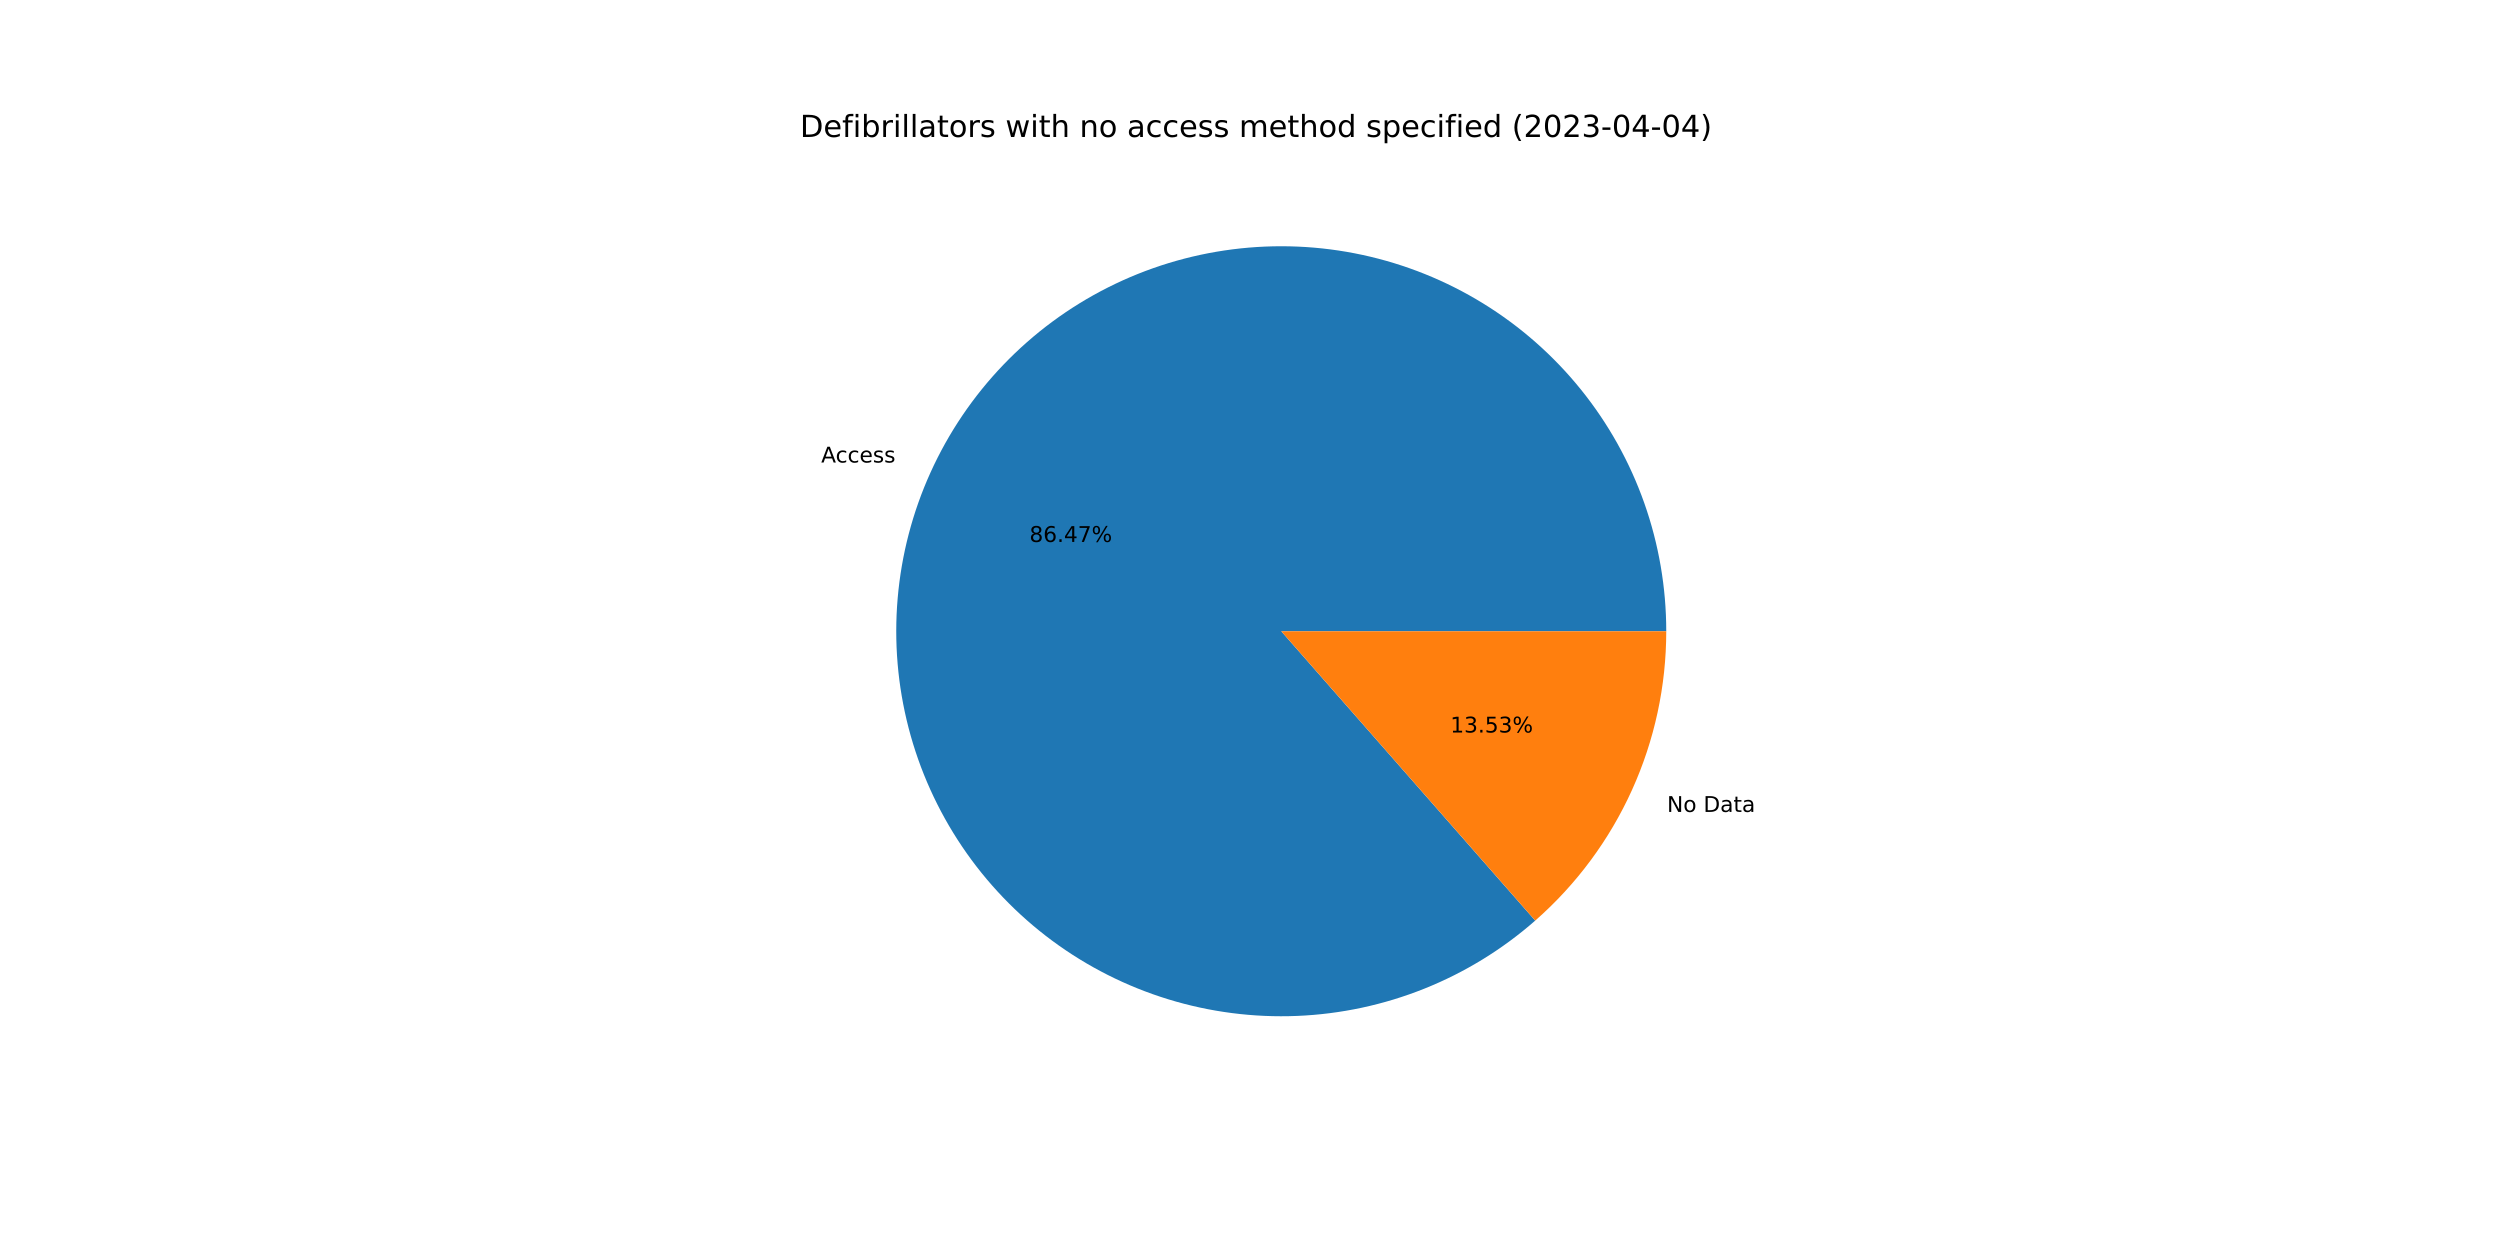
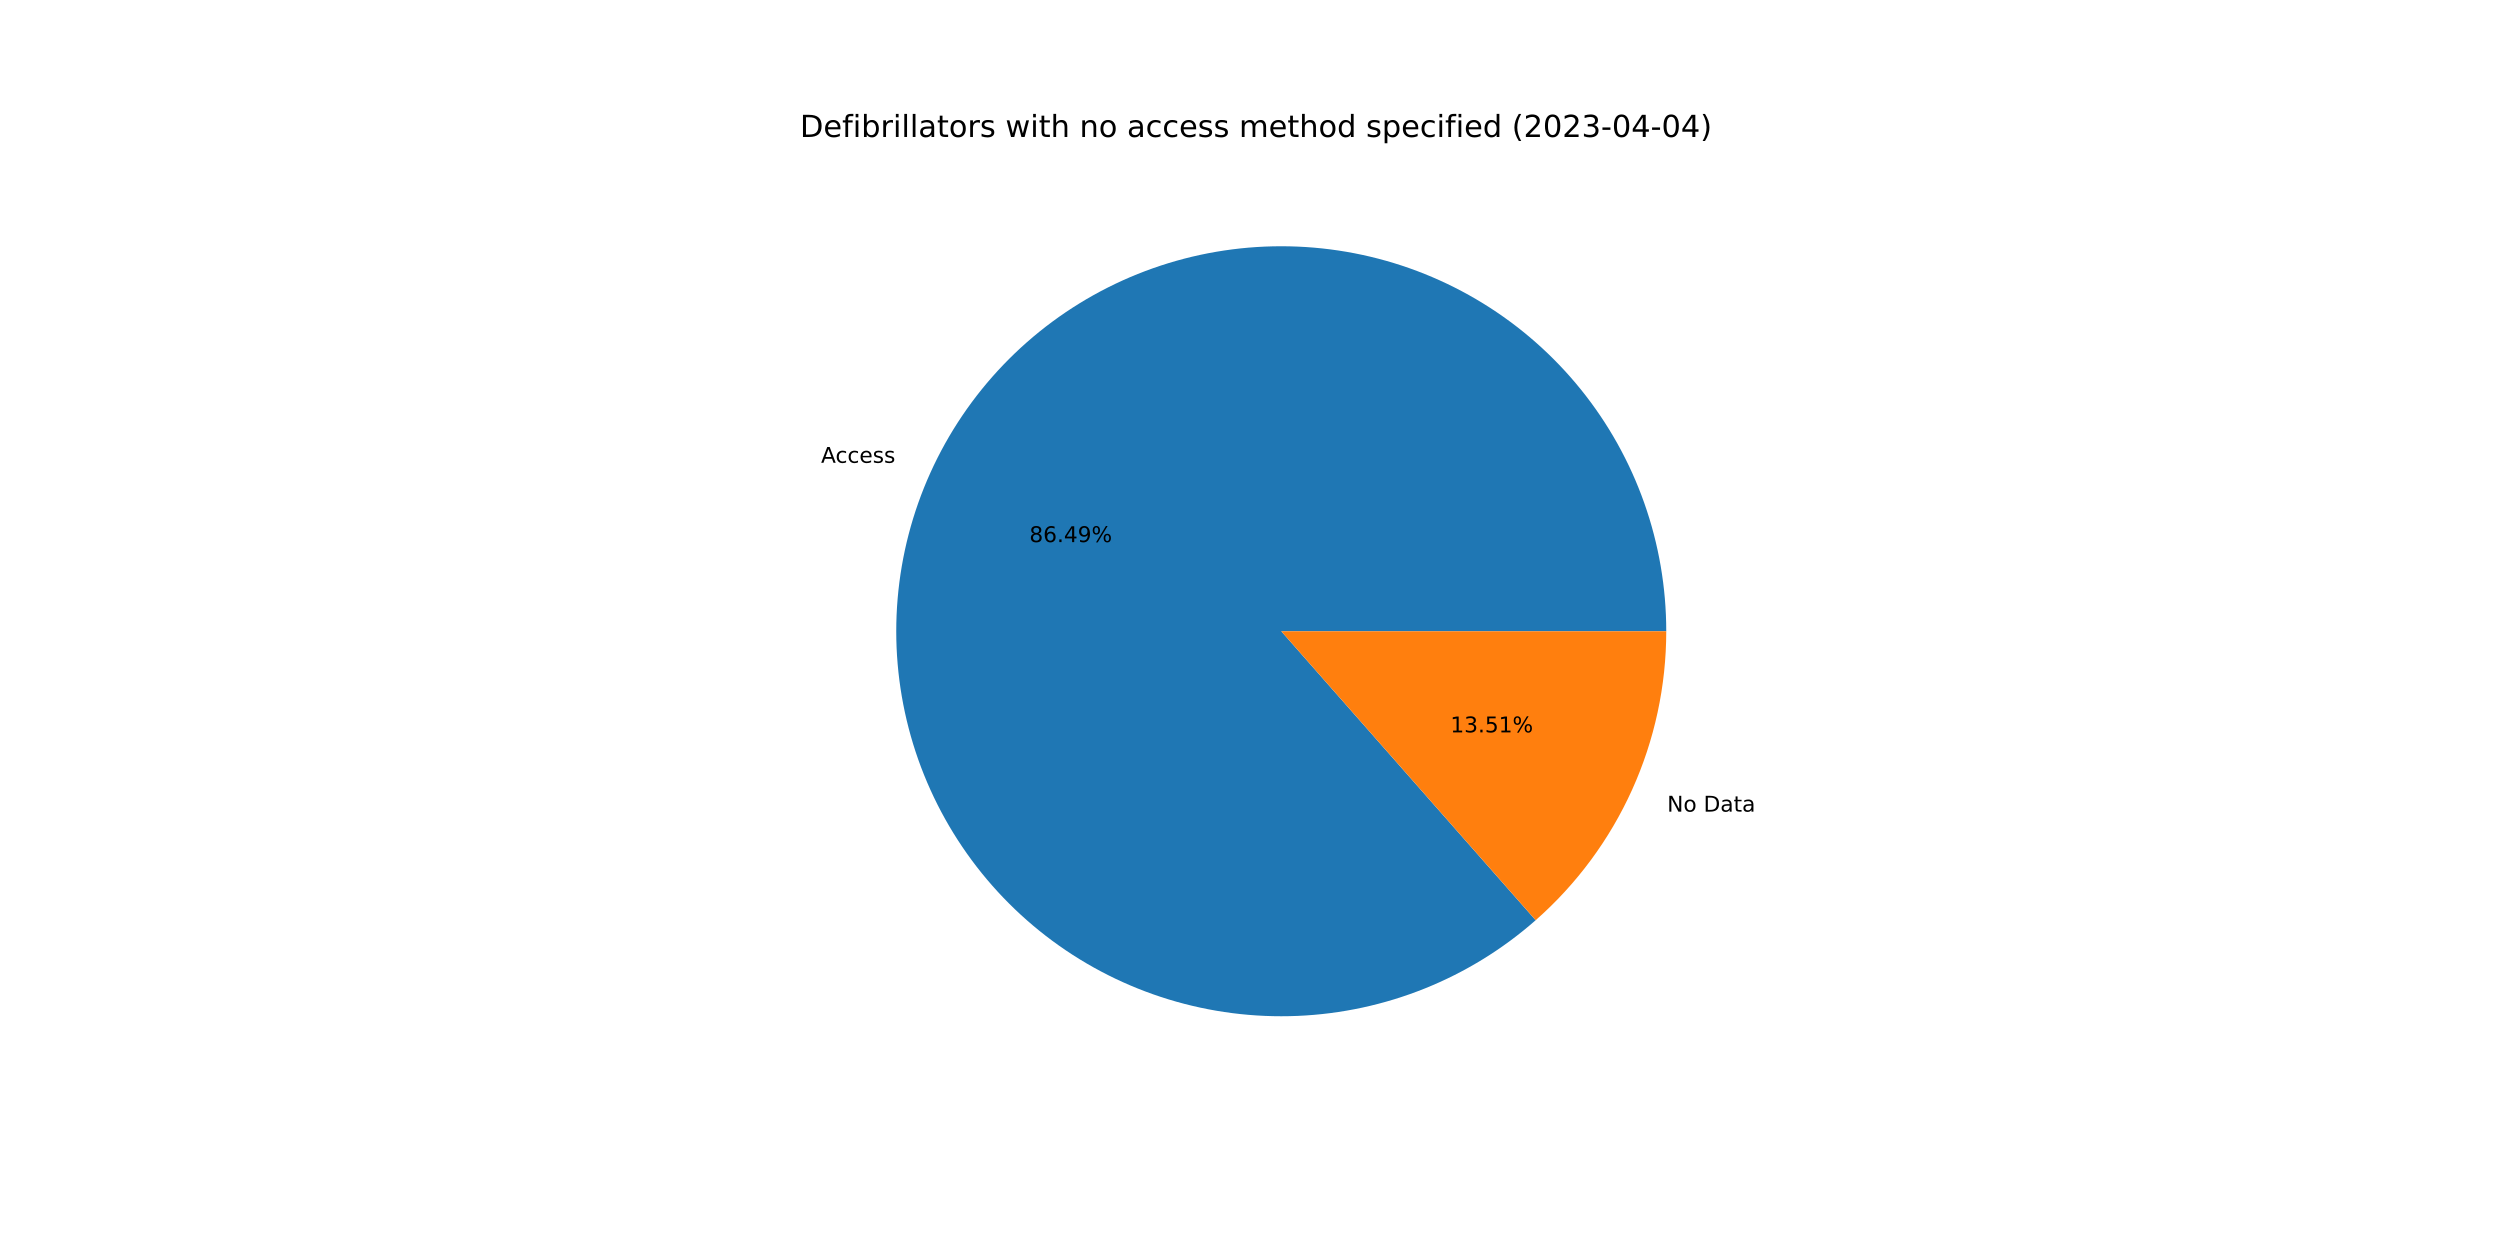
<svg xmlns="http://www.w3.org/2000/svg" xmlns:xlink="http://www.w3.org/1999/xlink" width="1152pt" height="576pt" viewBox="0 0 1152 576" version="1.1">
  <defs>
    <style type="text/css">*{stroke-linejoin: round; stroke-linecap: butt}</style>
  </defs>
  <g id="figure_1">
    <g id="patch_1">
      <path d="M 0 576  L 1152 576  L 1152 0  L 0 0  z " style="fill: #ffffff" />
    </g>
    <g id="axes_1">
      <g id="patch_2">
-         <path d="M 767.808 290.88  C 767.808 270.752 764.383 250.771 757.679 231.792  C 750.975 212.814 741.09 195.114 728.449 179.452  C 715.807 163.79 700.591 150.393 683.454 139.835  C 666.318 129.278 647.509 121.714 627.835 117.466  C 608.16 113.219 587.906 112.351 567.94 114.899  C 547.975 117.448 528.587 123.375 510.61 132.427  C 492.633 141.48 476.327 153.526 462.392 168.049  C 448.456 182.572 437.093 199.361 428.79 217.696  C 420.487 236.032 415.365 255.647 413.643 275.701  C 411.92 295.754 413.624 315.956 418.679 335.438  C 423.734 354.921 432.068 373.401 443.324 390.088  C 454.579 406.774 468.593 421.424 484.763 433.409  C 500.934 445.394 519.026 454.54 538.265 460.455  C 557.504 466.37 577.61 468.967 597.72 468.137  C 617.831 467.306 637.654 463.059 656.34 455.578  C 675.025 448.097 692.302 437.491 707.429 424.213  L 590.4 290.88  L 767.808 290.88  z " style="fill: #1f77b4" />
+         <path d="M 767.808 290.88  C 767.808 270.747 764.381 250.76 757.673 231.777  C 750.966 212.794 741.076 195.09 728.428 179.426  C 715.779 163.762 700.556 150.365 683.412 139.809  C 666.267 129.254 647.451 121.693 627.769 117.452  C 608.088 113.212 587.827 112.352 567.857 114.91  C 547.887 117.468 528.498 123.407 510.521 132.473  C 492.544 141.538 476.241 153.597 462.311 168.133  C 448.381 182.67 437.026 199.472 428.735 217.818  C 420.443 236.165 415.335 255.79 413.63 275.851  C 411.924 295.912 413.646 316.117 418.721 335.6  C 423.796 355.083 432.151 373.561 443.427 390.24  C 454.703 406.92 468.736 421.558 484.924 433.528  C 501.113 445.498 519.222 454.625 538.473 460.518  C 557.724 466.411 577.839 468.984 597.954 468.127  C 618.069 467.27 637.892 462.995 656.572 455.485  C 675.253 447.975 692.519 437.34 707.63 424.036  L 590.4 290.88  L 767.808 290.88  z " style="fill: #1f77b4" />
      </g>
      <g id="patch_3">
-         <path d="M 707.429 424.213  C 726.399 407.563 741.598 387.056 752.01 364.064  C 762.422 341.071 767.808 316.12 767.808 290.88  L 590.4 290.88  L 707.429 424.213  z " style="fill: #ff7f0e" />
+         <path d="M 707.63 424.036  C 726.541 407.388 741.689 386.901 752.065 363.942  C 762.441 340.983 767.808 316.075 767.808 290.88  L 590.4 290.88  L 707.63 424.036  z " style="fill: #ff7f0e" />
      </g>
      <g id="matplotlib.axis_1" />
      <g id="matplotlib.axis_2" />
      <g id="text_1">
-         <g transform="translate(378.3947 213.1375)scale(0.1 -0.1)">
+         <g transform="translate(378.334 213.2716)scale(0.1 -0.1)">
          <defs>
            <path id="DejaVuSans-41" d="M 2188 4044  L 1331 1722  L 3047 1722  L 2188 4044  z M 1831 4666  L 2547 4666  L 4325 0  L 3669 0  L 3244 1197  L 1141 1197  L 716 0  L 50 0  L 1831 4666  z " transform="scale(0.015625)" />
            <path id="DejaVuSans-63" d="M 3122 3366  L 3122 2828  Q 2878 2963 2633 3030  Q 2388 3097 2138 3097  Q 1578 3097 1268 2742  Q 959 2388 959 1747  Q 959 1106 1268 751  Q 1578 397 2138 397  Q 2388 397 2633 464  Q 2878 531 3122 666  L 3122 134  Q 2881 22 2623 -34  Q 2366 -91 2075 -91  Q 1284 -91 818 406  Q 353 903 353 1747  Q 353 2603 823 3093  Q 1294 3584 2113 3584  Q 2378 3584 2631 3529  Q 2884 3475 3122 3366  z " transform="scale(0.015625)" />
            <path id="DejaVuSans-65" d="M 3597 1894  L 3597 1613  L 953 1613  Q 991 1019 1311 708  Q 1631 397 2203 397  Q 2534 397 2845 478  Q 3156 559 3463 722  L 3463 178  Q 3153 47 2828 -22  Q 2503 -91 2169 -91  Q 1331 -91 842 396  Q 353 884 353 1716  Q 353 2575 817 3079  Q 1281 3584 2069 3584  Q 2775 3584 3186 3129  Q 3597 2675 3597 1894  z M 3022 2063  Q 3016 2534 2758 2815  Q 2500 3097 2075 3097  Q 1594 3097 1305 2825  Q 1016 2553 972 2059  L 3022 2063  z " transform="scale(0.015625)" />
            <path id="DejaVuSans-73" d="M 2834 3397  L 2834 2853  Q 2591 2978 2328 3040  Q 2066 3103 1784 3103  Q 1356 3103 1142 2972  Q 928 2841 928 2578  Q 928 2378 1081 2264  Q 1234 2150 1697 2047  L 1894 2003  Q 2506 1872 2764 1633  Q 3022 1394 3022 966  Q 3022 478 2636 193  Q 2250 -91 1575 -91  Q 1294 -91 989 -36  Q 684 19 347 128  L 347 722  Q 666 556 975 473  Q 1284 391 1588 391  Q 1994 391 2212 530  Q 2431 669 2431 922  Q 2431 1156 2273 1281  Q 2116 1406 1581 1522  L 1381 1569  Q 847 1681 609 1914  Q 372 2147 372 2553  Q 372 3047 722 3315  Q 1072 3584 1716 3584  Q 2034 3584 2315 3537  Q 2597 3491 2834 3397  z " transform="scale(0.015625)" />
          </defs>
          <use xlink:href="#DejaVuSans-41" />
          <use xlink:href="#DejaVuSans-63" x="66.658" />
          <use xlink:href="#DejaVuSans-63" x="121.639" />
          <use xlink:href="#DejaVuSans-65" x="176.619" />
          <use xlink:href="#DejaVuSans-73" x="238.143" />
          <use xlink:href="#DejaVuSans-73" x="290.242" />
        </g>
      </g>
      <g id="text_2">
-         <g transform="translate(474.3692 249.7293)scale(0.1 -0.1)">
+         <g transform="translate(474.3361 249.8024)scale(0.1 -0.1)">
          <defs>
            <path id="DejaVuSans-38" d="M 2034 2216  Q 1584 2216 1326 1975  Q 1069 1734 1069 1313  Q 1069 891 1326 650  Q 1584 409 2034 409  Q 2484 409 2743 651  Q 3003 894 3003 1313  Q 3003 1734 2745 1975  Q 2488 2216 2034 2216  z M 1403 2484  Q 997 2584 770 2862  Q 544 3141 544 3541  Q 544 4100 942 4425  Q 1341 4750 2034 4750  Q 2731 4750 3128 4425  Q 3525 4100 3525 3541  Q 3525 3141 3298 2862  Q 3072 2584 2669 2484  Q 3125 2378 3379 2068  Q 3634 1759 3634 1313  Q 3634 634 3220 271  Q 2806 -91 2034 -91  Q 1263 -91 848 271  Q 434 634 434 1313  Q 434 1759 690 2068  Q 947 2378 1403 2484  z M 1172 3481  Q 1172 3119 1398 2916  Q 1625 2713 2034 2713  Q 2441 2713 2670 2916  Q 2900 3119 2900 3481  Q 2900 3844 2670 4047  Q 2441 4250 2034 4250  Q 1625 4250 1398 4047  Q 1172 3844 1172 3481  z " transform="scale(0.015625)" />
            <path id="DejaVuSans-36" d="M 2113 2584  Q 1688 2584 1439 2293  Q 1191 2003 1191 1497  Q 1191 994 1439 701  Q 1688 409 2113 409  Q 2538 409 2786 701  Q 3034 994 3034 1497  Q 3034 2003 2786 2293  Q 2538 2584 2113 2584  z M 3366 4563  L 3366 3988  Q 3128 4100 2886 4159  Q 2644 4219 2406 4219  Q 1781 4219 1451 3797  Q 1122 3375 1075 2522  Q 1259 2794 1537 2939  Q 1816 3084 2150 3084  Q 2853 3084 3261 2657  Q 3669 2231 3669 1497  Q 3669 778 3244 343  Q 2819 -91 2113 -91  Q 1303 -91 875 529  Q 447 1150 447 2328  Q 447 3434 972 4092  Q 1497 4750 2381 4750  Q 2619 4750 2861 4703  Q 3103 4656 3366 4563  z " transform="scale(0.015625)" />
            <path id="DejaVuSans-2e" d="M 684 794  L 1344 794  L 1344 0  L 684 0  L 684 794  z " transform="scale(0.015625)" />
            <path id="DejaVuSans-34" d="M 2419 4116  L 825 1625  L 2419 1625  L 2419 4116  z M 2253 4666  L 3047 4666  L 3047 1625  L 3713 1625  L 3713 1100  L 3047 1100  L 3047 0  L 2419 0  L 2419 1100  L 313 1100  L 313 1709  L 2253 4666  z " transform="scale(0.015625)" />
-             <path id="DejaVuSans-37" d="M 525 4666  L 3525 4666  L 3525 4397  L 1831 0  L 1172 0  L 2766 4134  L 525 4134  L 525 4666  z " transform="scale(0.015625)" />
+             <path id="DejaVuSans-39" d="M 703 97  L 703 672  Q 941 559 1184 500  Q 1428 441 1663 441  Q 2288 441 2617 861  Q 2947 1281 2994 2138  Q 2813 1869 2534 1725  Q 2256 1581 1919 1581  Q 1219 1581 811 2004  Q 403 2428 403 3163  Q 403 3881 828 4315  Q 1253 4750 1959 4750  Q 2769 4750 3195 4129  Q 3622 3509 3622 2328  Q 3622 1225 3098 567  Q 2575 -91 1691 -91  Q 1453 -91 1209 -44  Q 966 3 703 97  z M 1959 2075  Q 2384 2075 2632 2365  Q 2881 2656 2881 3163  Q 2881 3666 2632 3958  Q 2384 4250 1959 4250  Q 1534 4250 1286 3958  Q 1038 3666 1038 3163  Q 1038 2656 1286 2365  Q 1534 2075 1959 2075  z " transform="scale(0.015625)" />
            <path id="DejaVuSans-25" d="M 4653 2053  Q 4381 2053 4226 1822  Q 4072 1591 4072 1178  Q 4072 772 4226 539  Q 4381 306 4653 306  Q 4919 306 5073 539  Q 5228 772 5228 1178  Q 5228 1588 5073 1820  Q 4919 2053 4653 2053  z M 4653 2450  Q 5147 2450 5437 2106  Q 5728 1763 5728 1178  Q 5728 594 5436 251  Q 5144 -91 4653 -91  Q 4153 -91 3862 251  Q 3572 594 3572 1178  Q 3572 1766 3864 2108  Q 4156 2450 4653 2450  z M 1428 4353  Q 1159 4353 1004 4120  Q 850 3888 850 3481  Q 850 3069 1003 2837  Q 1156 2606 1428 2606  Q 1700 2606 1854 2837  Q 2009 3069 2009 3481  Q 2009 3884 1853 4118  Q 1697 4353 1428 4353  z M 4250 4750  L 4750 4750  L 1831 -91  L 1331 -91  L 4250 4750  z M 1428 4750  Q 1922 4750 2215 4408  Q 2509 4066 2509 3481  Q 2509 2891 2217 2550  Q 1925 2209 1428 2209  Q 931 2209 642 2551  Q 353 2894 353 3481  Q 353 4063 643 4406  Q 934 4750 1428 4750  z " transform="scale(0.015625)" />
          </defs>
          <use xlink:href="#DejaVuSans-38" />
          <use xlink:href="#DejaVuSans-36" x="63.623" />
          <use xlink:href="#DejaVuSans-2e" x="127.246" />
          <use xlink:href="#DejaVuSans-34" x="159.033" />
-           <use xlink:href="#DejaVuSans-37" x="222.656" />
+           <use xlink:href="#DejaVuSans-39" x="222.656" />
          <use xlink:href="#DejaVuSans-25" x="286.279" />
        </g>
      </g>
      <g id="text_3">
-         <g transform="translate(768.1709 374.1412)scale(0.1 -0.1)">
+         <g transform="translate(768.2316 374.0071)scale(0.1 -0.1)">
          <defs>
            <path id="DejaVuSans-4e" d="M 628 4666  L 1478 4666  L 3547 763  L 3547 4666  L 4159 4666  L 4159 0  L 3309 0  L 1241 3903  L 1241 0  L 628 0  L 628 4666  z " transform="scale(0.015625)" />
            <path id="DejaVuSans-6f" d="M 1959 3097  Q 1497 3097 1228 2736  Q 959 2375 959 1747  Q 959 1119 1226 758  Q 1494 397 1959 397  Q 2419 397 2687 759  Q 2956 1122 2956 1747  Q 2956 2369 2687 2733  Q 2419 3097 1959 3097  z M 1959 3584  Q 2709 3584 3137 3096  Q 3566 2609 3566 1747  Q 3566 888 3137 398  Q 2709 -91 1959 -91  Q 1206 -91 779 398  Q 353 888 353 1747  Q 353 2609 779 3096  Q 1206 3584 1959 3584  z " transform="scale(0.015625)" />
            <path id="DejaVuSans-20" transform="scale(0.015625)" />
            <path id="DejaVuSans-44" d="M 1259 4147  L 1259 519  L 2022 519  Q 2988 519 3436 956  Q 3884 1394 3884 2338  Q 3884 3275 3436 3711  Q 2988 4147 2022 4147  L 1259 4147  z M 628 4666  L 1925 4666  Q 3281 4666 3915 4102  Q 4550 3538 4550 2338  Q 4550 1131 3912 565  Q 3275 0 1925 0  L 628 0  L 628 4666  z " transform="scale(0.015625)" />
            <path id="DejaVuSans-61" d="M 2194 1759  Q 1497 1759 1228 1600  Q 959 1441 959 1056  Q 959 750 1161 570  Q 1363 391 1709 391  Q 2188 391 2477 730  Q 2766 1069 2766 1631  L 2766 1759  L 2194 1759  z M 3341 1997  L 3341 0  L 2766 0  L 2766 531  Q 2569 213 2275 61  Q 1981 -91 1556 -91  Q 1019 -91 701 211  Q 384 513 384 1019  Q 384 1609 779 1909  Q 1175 2209 1959 2209  L 2766 2209  L 2766 2266  Q 2766 2663 2505 2880  Q 2244 3097 1772 3097  Q 1472 3097 1187 3025  Q 903 2953 641 2809  L 641 3341  Q 956 3463 1253 3523  Q 1550 3584 1831 3584  Q 2591 3584 2966 3190  Q 3341 2797 3341 1997  z " transform="scale(0.015625)" />
            <path id="DejaVuSans-74" d="M 1172 4494  L 1172 3500  L 2356 3500  L 2356 3053  L 1172 3053  L 1172 1153  Q 1172 725 1289 603  Q 1406 481 1766 481  L 2356 481  L 2356 0  L 1766 0  Q 1100 0 847 248  Q 594 497 594 1153  L 594 3053  L 172 3053  L 172 3500  L 594 3500  L 594 4494  L 1172 4494  z " transform="scale(0.015625)" />
          </defs>
          <use xlink:href="#DejaVuSans-4e" />
          <use xlink:href="#DejaVuSans-6f" x="74.805" />
          <use xlink:href="#DejaVuSans-20" x="135.986" />
          <use xlink:href="#DejaVuSans-44" x="167.773" />
          <use xlink:href="#DejaVuSans-61" x="244.775" />
          <use xlink:href="#DejaVuSans-74" x="306.055" />
          <use xlink:href="#DejaVuSans-61" x="345.264" />
        </g>
      </g>
      <g id="text_4">
-         <g transform="translate(668.3011 337.5495)scale(0.1 -0.1)">
+         <g transform="translate(668.3342 337.4763)scale(0.1 -0.1)">
          <defs>
            <path id="DejaVuSans-31" d="M 794 531  L 1825 531  L 1825 4091  L 703 3866  L 703 4441  L 1819 4666  L 2450 4666  L 2450 531  L 3481 531  L 3481 0  L 794 0  L 794 531  z " transform="scale(0.015625)" />
            <path id="DejaVuSans-33" d="M 2597 2516  Q 3050 2419 3304 2112  Q 3559 1806 3559 1356  Q 3559 666 3084 287  Q 2609 -91 1734 -91  Q 1441 -91 1130 -33  Q 819 25 488 141  L 488 750  Q 750 597 1062 519  Q 1375 441 1716 441  Q 2309 441 2620 675  Q 2931 909 2931 1356  Q 2931 1769 2642 2001  Q 2353 2234 1838 2234  L 1294 2234  L 1294 2753  L 1863 2753  Q 2328 2753 2575 2939  Q 2822 3125 2822 3475  Q 2822 3834 2567 4026  Q 2313 4219 1838 4219  Q 1578 4219 1281 4162  Q 984 4106 628 3988  L 628 4550  Q 988 4650 1302 4700  Q 1616 4750 1894 4750  Q 2613 4750 3031 4423  Q 3450 4097 3450 3541  Q 3450 3153 3228 2886  Q 3006 2619 2597 2516  z " transform="scale(0.015625)" />
            <path id="DejaVuSans-35" d="M 691 4666  L 3169 4666  L 3169 4134  L 1269 4134  L 1269 2991  Q 1406 3038 1543 3061  Q 1681 3084 1819 3084  Q 2600 3084 3056 2656  Q 3513 2228 3513 1497  Q 3513 744 3044 326  Q 2575 -91 1722 -91  Q 1428 -91 1123 -41  Q 819 9 494 109  L 494 744  Q 775 591 1075 516  Q 1375 441 1709 441  Q 2250 441 2565 725  Q 2881 1009 2881 1497  Q 2881 1984 2565 2268  Q 2250 2553 1709 2553  Q 1456 2553 1204 2497  Q 953 2441 691 2322  L 691 4666  z " transform="scale(0.015625)" />
          </defs>
          <use xlink:href="#DejaVuSans-31" />
          <use xlink:href="#DejaVuSans-33" x="63.623" />
          <use xlink:href="#DejaVuSans-2e" x="127.246" />
          <use xlink:href="#DejaVuSans-35" x="159.033" />
-           <use xlink:href="#DejaVuSans-33" x="222.656" />
+           <use xlink:href="#DejaVuSans-31" x="222.656" />
          <use xlink:href="#DejaVuSans-25" x="286.279" />
        </g>
      </g>
      <g id="text_5">
        <g transform="translate(368.64 63.12)scale(0.14 -0.14)">
          <defs>
            <path id="DejaVuSans-66" d="M 2375 4863  L 2375 4384  L 1825 4384  Q 1516 4384 1395 4259  Q 1275 4134 1275 3809  L 1275 3500  L 2222 3500  L 2222 3053  L 1275 3053  L 1275 0  L 697 0  L 697 3053  L 147 3053  L 147 3500  L 697 3500  L 697 3744  Q 697 4328 969 4595  Q 1241 4863 1831 4863  L 2375 4863  z " transform="scale(0.015625)" />
            <path id="DejaVuSans-69" d="M 603 3500  L 1178 3500  L 1178 0  L 603 0  L 603 3500  z M 603 4863  L 1178 4863  L 1178 4134  L 603 4134  L 603 4863  z " transform="scale(0.015625)" />
            <path id="DejaVuSans-62" d="M 3116 1747  Q 3116 2381 2855 2742  Q 2594 3103 2138 3103  Q 1681 3103 1420 2742  Q 1159 2381 1159 1747  Q 1159 1113 1420 752  Q 1681 391 2138 391  Q 2594 391 2855 752  Q 3116 1113 3116 1747  z M 1159 2969  Q 1341 3281 1617 3432  Q 1894 3584 2278 3584  Q 2916 3584 3314 3078  Q 3713 2572 3713 1747  Q 3713 922 3314 415  Q 2916 -91 2278 -91  Q 1894 -91 1617 61  Q 1341 213 1159 525  L 1159 0  L 581 0  L 581 4863  L 1159 4863  L 1159 2969  z " transform="scale(0.015625)" />
            <path id="DejaVuSans-72" d="M 2631 2963  Q 2534 3019 2420 3045  Q 2306 3072 2169 3072  Q 1681 3072 1420 2755  Q 1159 2438 1159 1844  L 1159 0  L 581 0  L 581 3500  L 1159 3500  L 1159 2956  Q 1341 3275 1631 3429  Q 1922 3584 2338 3584  Q 2397 3584 2469 3576  Q 2541 3569 2628 3553  L 2631 2963  z " transform="scale(0.015625)" />
            <path id="DejaVuSans-6c" d="M 603 4863  L 1178 4863  L 1178 0  L 603 0  L 603 4863  z " transform="scale(0.015625)" />
            <path id="DejaVuSans-77" d="M 269 3500  L 844 3500  L 1563 769  L 2278 3500  L 2956 3500  L 3675 769  L 4391 3500  L 4966 3500  L 4050 0  L 3372 0  L 2619 2869  L 1863 0  L 1184 0  L 269 3500  z " transform="scale(0.015625)" />
            <path id="DejaVuSans-68" d="M 3513 2113  L 3513 0  L 2938 0  L 2938 2094  Q 2938 2591 2744 2837  Q 2550 3084 2163 3084  Q 1697 3084 1428 2787  Q 1159 2491 1159 1978  L 1159 0  L 581 0  L 581 4863  L 1159 4863  L 1159 2956  Q 1366 3272 1645 3428  Q 1925 3584 2291 3584  Q 2894 3584 3203 3211  Q 3513 2838 3513 2113  z " transform="scale(0.015625)" />
            <path id="DejaVuSans-6e" d="M 3513 2113  L 3513 0  L 2938 0  L 2938 2094  Q 2938 2591 2744 2837  Q 2550 3084 2163 3084  Q 1697 3084 1428 2787  Q 1159 2491 1159 1978  L 1159 0  L 581 0  L 581 3500  L 1159 3500  L 1159 2956  Q 1366 3272 1645 3428  Q 1925 3584 2291 3584  Q 2894 3584 3203 3211  Q 3513 2838 3513 2113  z " transform="scale(0.015625)" />
            <path id="DejaVuSans-6d" d="M 3328 2828  Q 3544 3216 3844 3400  Q 4144 3584 4550 3584  Q 5097 3584 5394 3201  Q 5691 2819 5691 2113  L 5691 0  L 5113 0  L 5113 2094  Q 5113 2597 4934 2840  Q 4756 3084 4391 3084  Q 3944 3084 3684 2787  Q 3425 2491 3425 1978  L 3425 0  L 2847 0  L 2847 2094  Q 2847 2600 2669 2842  Q 2491 3084 2119 3084  Q 1678 3084 1418 2786  Q 1159 2488 1159 1978  L 1159 0  L 581 0  L 581 3500  L 1159 3500  L 1159 2956  Q 1356 3278 1631 3431  Q 1906 3584 2284 3584  Q 2666 3584 2933 3390  Q 3200 3197 3328 2828  z " transform="scale(0.015625)" />
            <path id="DejaVuSans-64" d="M 2906 2969  L 2906 4863  L 3481 4863  L 3481 0  L 2906 0  L 2906 525  Q 2725 213 2448 61  Q 2172 -91 1784 -91  Q 1150 -91 751 415  Q 353 922 353 1747  Q 353 2572 751 3078  Q 1150 3584 1784 3584  Q 2172 3584 2448 3432  Q 2725 3281 2906 2969  z M 947 1747  Q 947 1113 1208 752  Q 1469 391 1925 391  Q 2381 391 2643 752  Q 2906 1113 2906 1747  Q 2906 2381 2643 2742  Q 2381 3103 1925 3103  Q 1469 3103 1208 2742  Q 947 2381 947 1747  z " transform="scale(0.015625)" />
            <path id="DejaVuSans-70" d="M 1159 525  L 1159 -1331  L 581 -1331  L 581 3500  L 1159 3500  L 1159 2969  Q 1341 3281 1617 3432  Q 1894 3584 2278 3584  Q 2916 3584 3314 3078  Q 3713 2572 3713 1747  Q 3713 922 3314 415  Q 2916 -91 2278 -91  Q 1894 -91 1617 61  Q 1341 213 1159 525  z M 3116 1747  Q 3116 2381 2855 2742  Q 2594 3103 2138 3103  Q 1681 3103 1420 2742  Q 1159 2381 1159 1747  Q 1159 1113 1420 752  Q 1681 391 2138 391  Q 2594 391 2855 752  Q 3116 1113 3116 1747  z " transform="scale(0.015625)" />
            <path id="DejaVuSans-28" d="M 1984 4856  Q 1566 4138 1362 3434  Q 1159 2731 1159 2009  Q 1159 1288 1364 580  Q 1569 -128 1984 -844  L 1484 -844  Q 1016 -109 783 600  Q 550 1309 550 2009  Q 550 2706 781 3412  Q 1013 4119 1484 4856  L 1984 4856  z " transform="scale(0.015625)" />
            <path id="DejaVuSans-32" d="M 1228 531  L 3431 531  L 3431 0  L 469 0  L 469 531  Q 828 903 1448 1529  Q 2069 2156 2228 2338  Q 2531 2678 2651 2914  Q 2772 3150 2772 3378  Q 2772 3750 2511 3984  Q 2250 4219 1831 4219  Q 1534 4219 1204 4116  Q 875 4013 500 3803  L 500 4441  Q 881 4594 1212 4672  Q 1544 4750 1819 4750  Q 2544 4750 2975 4387  Q 3406 4025 3406 3419  Q 3406 3131 3298 2873  Q 3191 2616 2906 2266  Q 2828 2175 2409 1742  Q 1991 1309 1228 531  z " transform="scale(0.015625)" />
            <path id="DejaVuSans-30" d="M 2034 4250  Q 1547 4250 1301 3770  Q 1056 3291 1056 2328  Q 1056 1369 1301 889  Q 1547 409 2034 409  Q 2525 409 2770 889  Q 3016 1369 3016 2328  Q 3016 3291 2770 3770  Q 2525 4250 2034 4250  z M 2034 4750  Q 2819 4750 3233 4129  Q 3647 3509 3647 2328  Q 3647 1150 3233 529  Q 2819 -91 2034 -91  Q 1250 -91 836 529  Q 422 1150 422 2328  Q 422 3509 836 4129  Q 1250 4750 2034 4750  z " transform="scale(0.015625)" />
            <path id="DejaVuSans-2d" d="M 313 2009  L 1997 2009  L 1997 1497  L 313 1497  L 313 2009  z " transform="scale(0.015625)" />
            <path id="DejaVuSans-29" d="M 513 4856  L 1013 4856  Q 1481 4119 1714 3412  Q 1947 2706 1947 2009  Q 1947 1309 1714 600  Q 1481 -109 1013 -844  L 513 -844  Q 928 -128 1133 580  Q 1338 1288 1338 2009  Q 1338 2731 1133 3434  Q 928 4138 513 4856  z " transform="scale(0.015625)" />
          </defs>
          <use xlink:href="#DejaVuSans-44" />
          <use xlink:href="#DejaVuSans-65" x="77.002" />
          <use xlink:href="#DejaVuSans-66" x="138.525" />
          <use xlink:href="#DejaVuSans-69" x="173.73" />
          <use xlink:href="#DejaVuSans-62" x="201.514" />
          <use xlink:href="#DejaVuSans-72" x="264.99" />
          <use xlink:href="#DejaVuSans-69" x="306.104" />
          <use xlink:href="#DejaVuSans-6c" x="333.887" />
          <use xlink:href="#DejaVuSans-6c" x="361.67" />
          <use xlink:href="#DejaVuSans-61" x="389.453" />
          <use xlink:href="#DejaVuSans-74" x="450.732" />
          <use xlink:href="#DejaVuSans-6f" x="489.941" />
          <use xlink:href="#DejaVuSans-72" x="551.123" />
          <use xlink:href="#DejaVuSans-73" x="592.236" />
          <use xlink:href="#DejaVuSans-20" x="644.336" />
          <use xlink:href="#DejaVuSans-77" x="676.123" />
          <use xlink:href="#DejaVuSans-69" x="757.91" />
          <use xlink:href="#DejaVuSans-74" x="785.693" />
          <use xlink:href="#DejaVuSans-68" x="824.902" />
          <use xlink:href="#DejaVuSans-20" x="888.281" />
          <use xlink:href="#DejaVuSans-6e" x="920.068" />
          <use xlink:href="#DejaVuSans-6f" x="983.447" />
          <use xlink:href="#DejaVuSans-20" x="1044.629" />
          <use xlink:href="#DejaVuSans-61" x="1076.416" />
          <use xlink:href="#DejaVuSans-63" x="1137.695" />
          <use xlink:href="#DejaVuSans-63" x="1192.676" />
          <use xlink:href="#DejaVuSans-65" x="1247.656" />
          <use xlink:href="#DejaVuSans-73" x="1309.18" />
          <use xlink:href="#DejaVuSans-73" x="1361.279" />
          <use xlink:href="#DejaVuSans-20" x="1413.379" />
          <use xlink:href="#DejaVuSans-6d" x="1445.166" />
          <use xlink:href="#DejaVuSans-65" x="1542.578" />
          <use xlink:href="#DejaVuSans-74" x="1604.102" />
          <use xlink:href="#DejaVuSans-68" x="1643.311" />
          <use xlink:href="#DejaVuSans-6f" x="1706.689" />
          <use xlink:href="#DejaVuSans-64" x="1767.871" />
          <use xlink:href="#DejaVuSans-20" x="1831.348" />
          <use xlink:href="#DejaVuSans-73" x="1863.135" />
          <use xlink:href="#DejaVuSans-70" x="1915.234" />
          <use xlink:href="#DejaVuSans-65" x="1978.711" />
          <use xlink:href="#DejaVuSans-63" x="2040.234" />
          <use xlink:href="#DejaVuSans-69" x="2095.215" />
          <use xlink:href="#DejaVuSans-66" x="2122.998" />
          <use xlink:href="#DejaVuSans-69" x="2158.203" />
          <use xlink:href="#DejaVuSans-65" x="2185.986" />
          <use xlink:href="#DejaVuSans-64" x="2247.51" />
          <use xlink:href="#DejaVuSans-20" x="2310.986" />
          <use xlink:href="#DejaVuSans-28" x="2342.773" />
          <use xlink:href="#DejaVuSans-32" x="2381.787" />
          <use xlink:href="#DejaVuSans-30" x="2445.41" />
          <use xlink:href="#DejaVuSans-32" x="2509.033" />
          <use xlink:href="#DejaVuSans-33" x="2572.656" />
          <use xlink:href="#DejaVuSans-2d" x="2636.279" />
          <use xlink:href="#DejaVuSans-30" x="2672.363" />
          <use xlink:href="#DejaVuSans-34" x="2735.986" />
          <use xlink:href="#DejaVuSans-2d" x="2799.609" />
          <use xlink:href="#DejaVuSans-30" x="2835.693" />
          <use xlink:href="#DejaVuSans-34" x="2899.316" />
          <use xlink:href="#DejaVuSans-29" x="2962.939" />
        </g>
      </g>
    </g>
  </g>
</svg>
